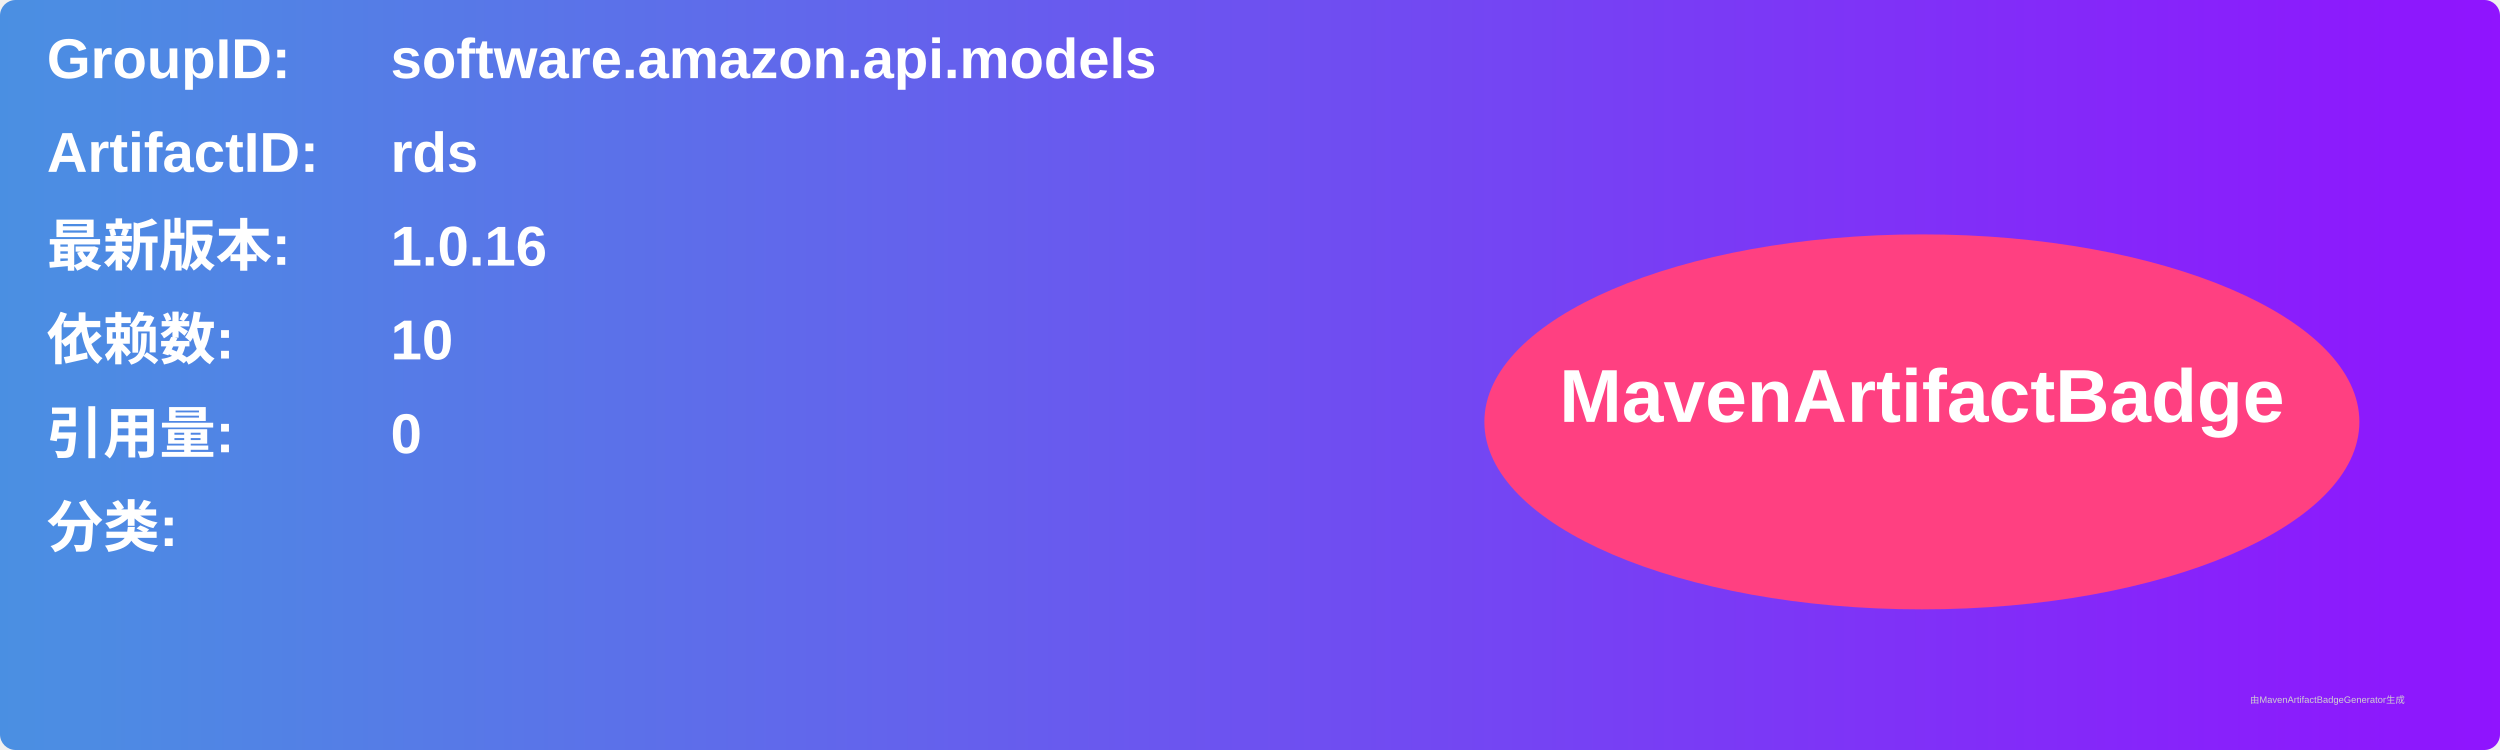
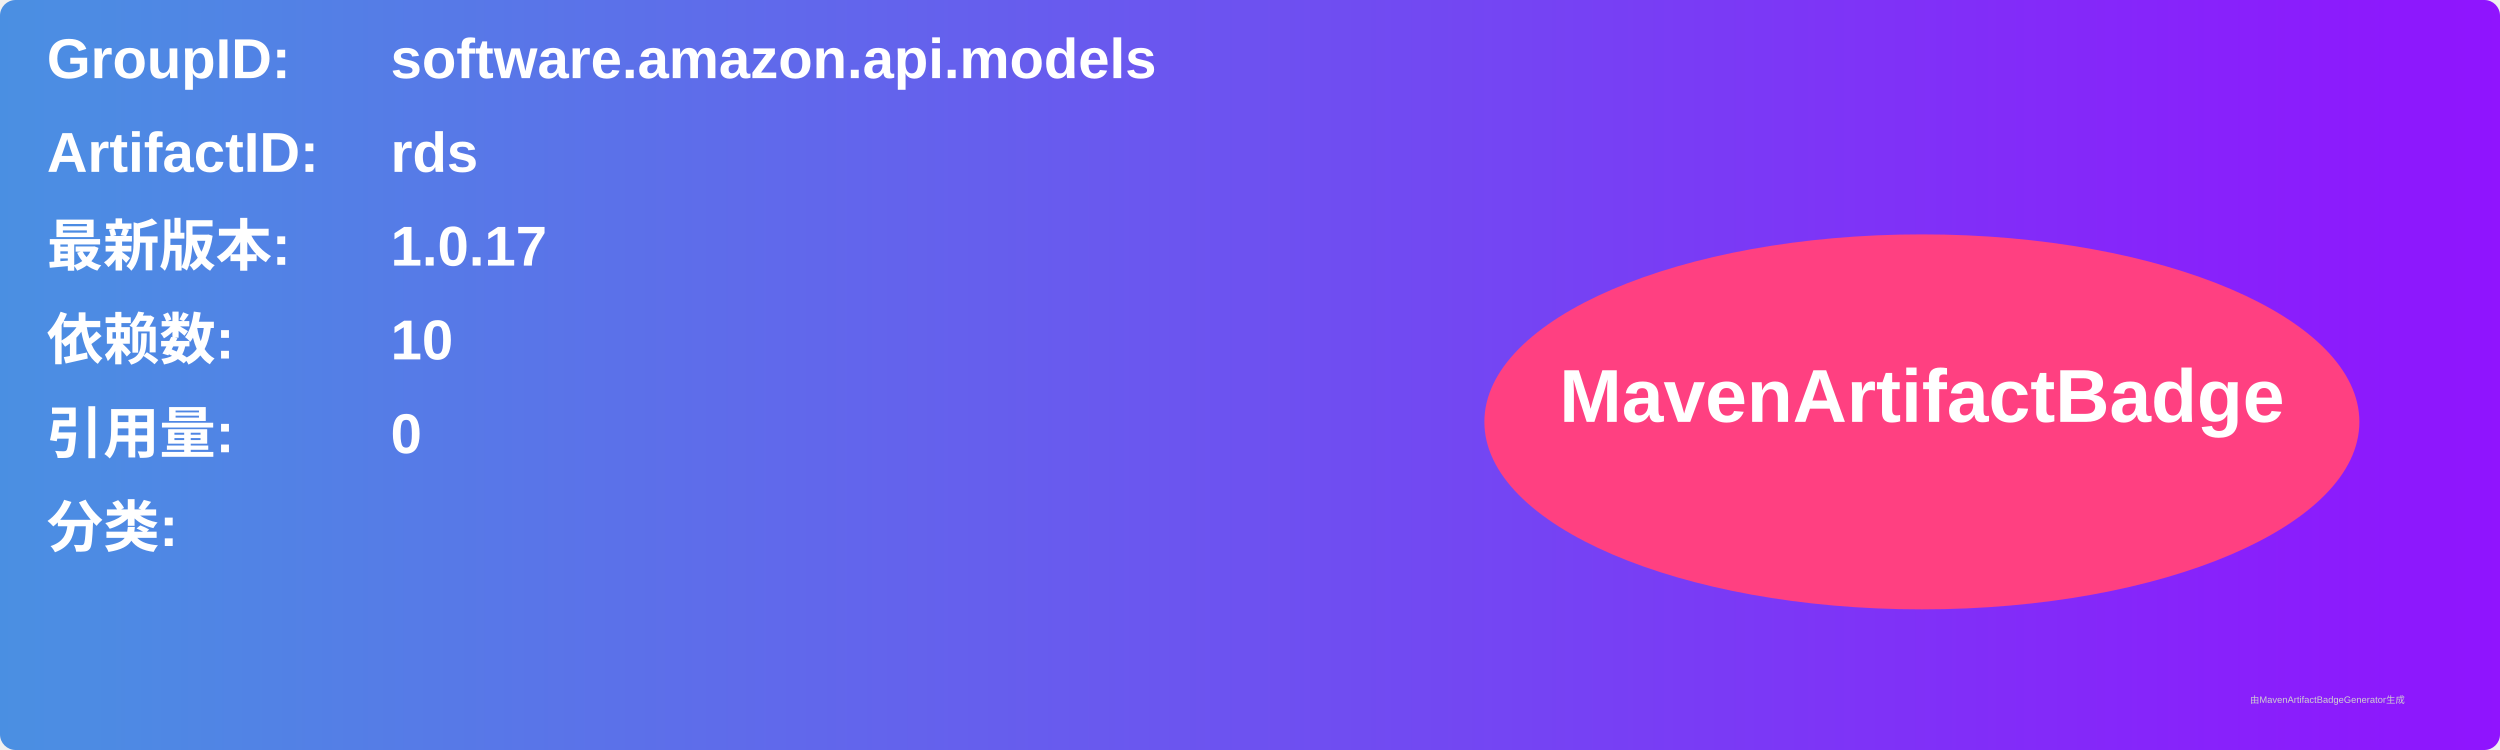
<svg xmlns="http://www.w3.org/2000/svg" width="800" height="240" viewBox="0 0 800 240">
  <linearGradient id="grad" x1="0%" y1="0%" x2="100%" y2="0%">
    <stop offset="0%" stop-color="#4a90e2" />
    <stop offset="100%" stop-color="#9013fe" />
  </linearGradient>
  <rect width="100%" height="100%" rx="5" ry="5" fill="url(#grad)" />
  <g transform="translate(15, 15)">
    <text x="0" y="10" font-family="Arial" font-size="18" fill="white" font-weight="bold" width="260">GroupID:</text>
    <text x="110" y="10" font-family="Arial" font-size="18" fill="white" font-weight="bold" width="460">software.amazon.api.models</text>
    <text x="0" y="40" font-family="Arial" font-size="18" fill="white" font-weight="bold" width="260">ArtifactID:</text>
    <text x="110" y="40" font-family="Arial" font-size="18" fill="white" font-weight="bold" width="460">rds</text>
    <text x="0" y="70" font-family="Arial" font-size="18" fill="white" font-weight="bold">最新版本:</text>
    <text x="110" y="70" font-family="Arial" font-size="18" fill="white" font-weight="bold">
-       <tspan font-weight="bold">1.0.16</tspan>
+       <tspan font-weight="bold">1.0.17</tspan>
    </text>
    <text x="0" y="100" font-family="Arial" font-size="18" fill="white" font-weight="bold">依赖数: </text>
    <text x="110" y="100" font-family="Arial" font-size="18" fill="white">
      <tspan font-weight="bold">10</tspan>
    </text>
    <text x="0" y="130" font-family="Arial" font-size="18" fill="white" font-weight="bold">引用量: </text>
    <text x="110" y="130" font-family="Arial" font-size="18" fill="white">
      <tspan font-weight="bold">0</tspan>
    </text>
    <text x="0" y="160" font-family="Arial" font-size="18" fill="white" font-weight="bold">分类:</text>
    <text x="10" y="190" font-family="Arial" font-size="10" fill="white">
      <tspan font-weight="bold" />
    </text>
    <ellipse cx="600" cy="120" rx="140" ry="60" fill="#ff4081" />
    <text x="600" y="120" text-anchor="middle" font-family="Arial" font-size="24" fill="white" font-weight="bold">MavenArtifactBadge</text>
  </g>
  <text x="720" y="225" font-family="Arial" font-size="3" fill="#d0d0d0">由MavenArtifactBadgeGenerator生成</text>
</svg>
